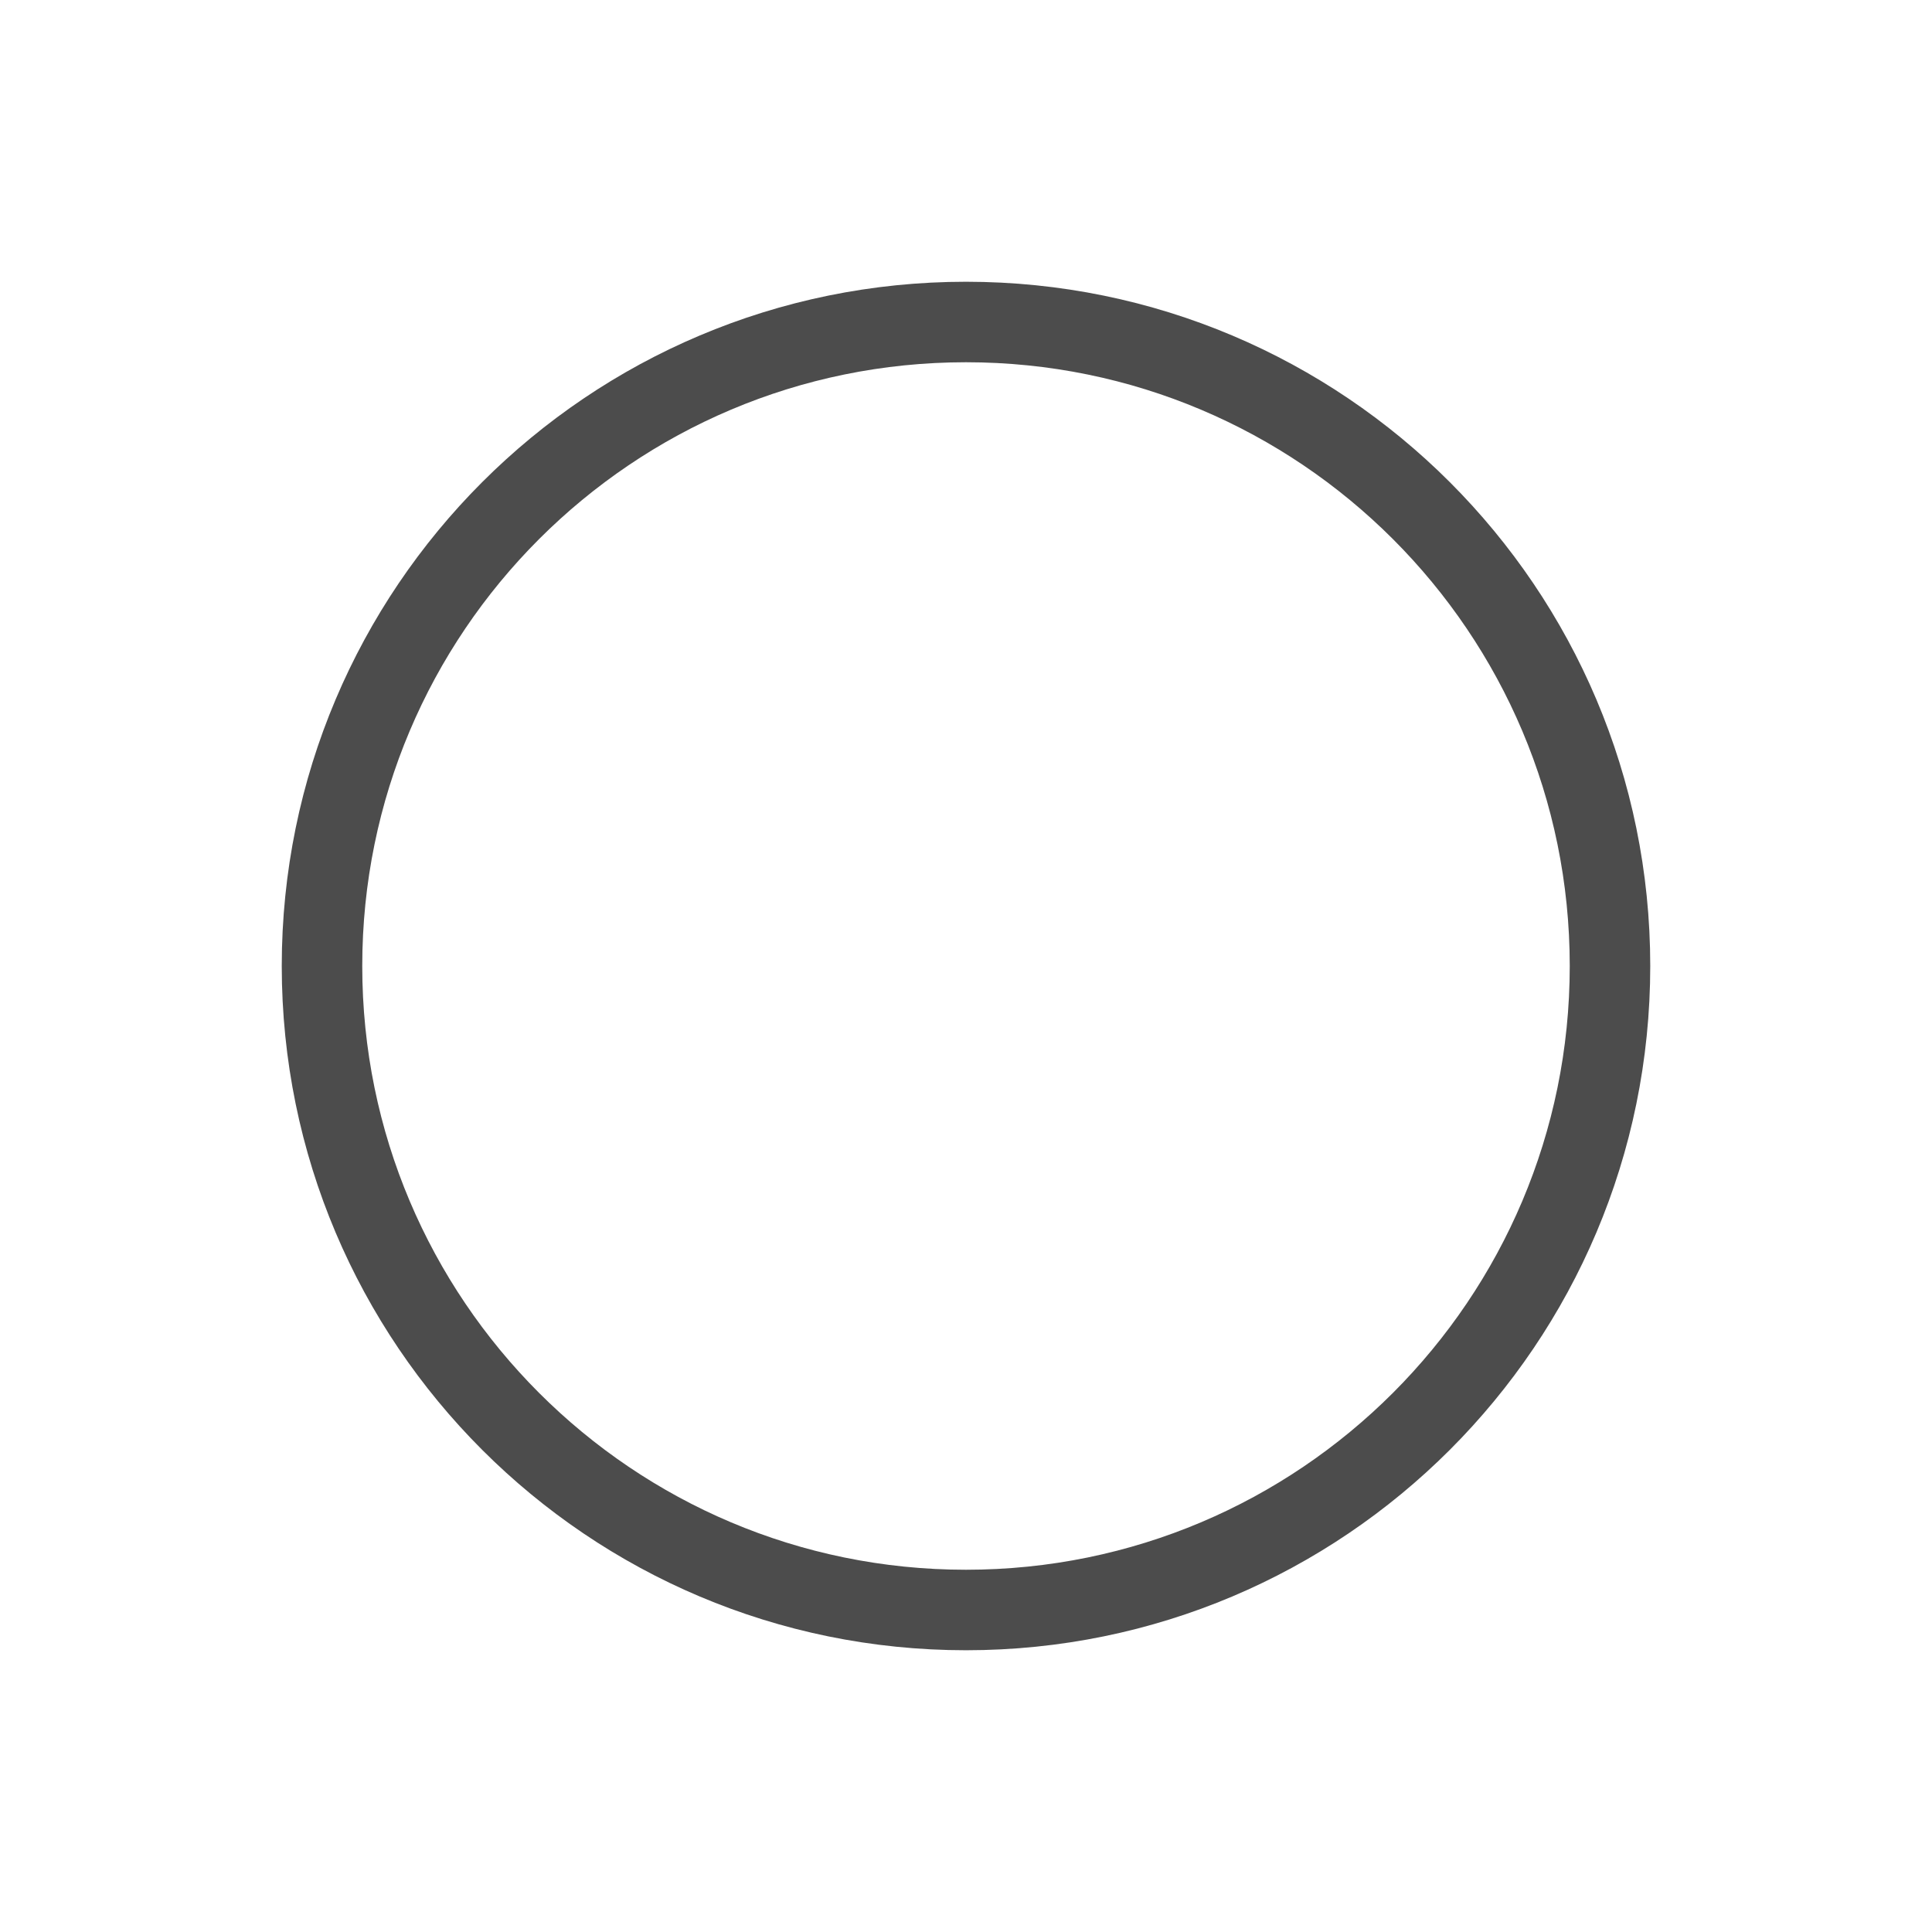
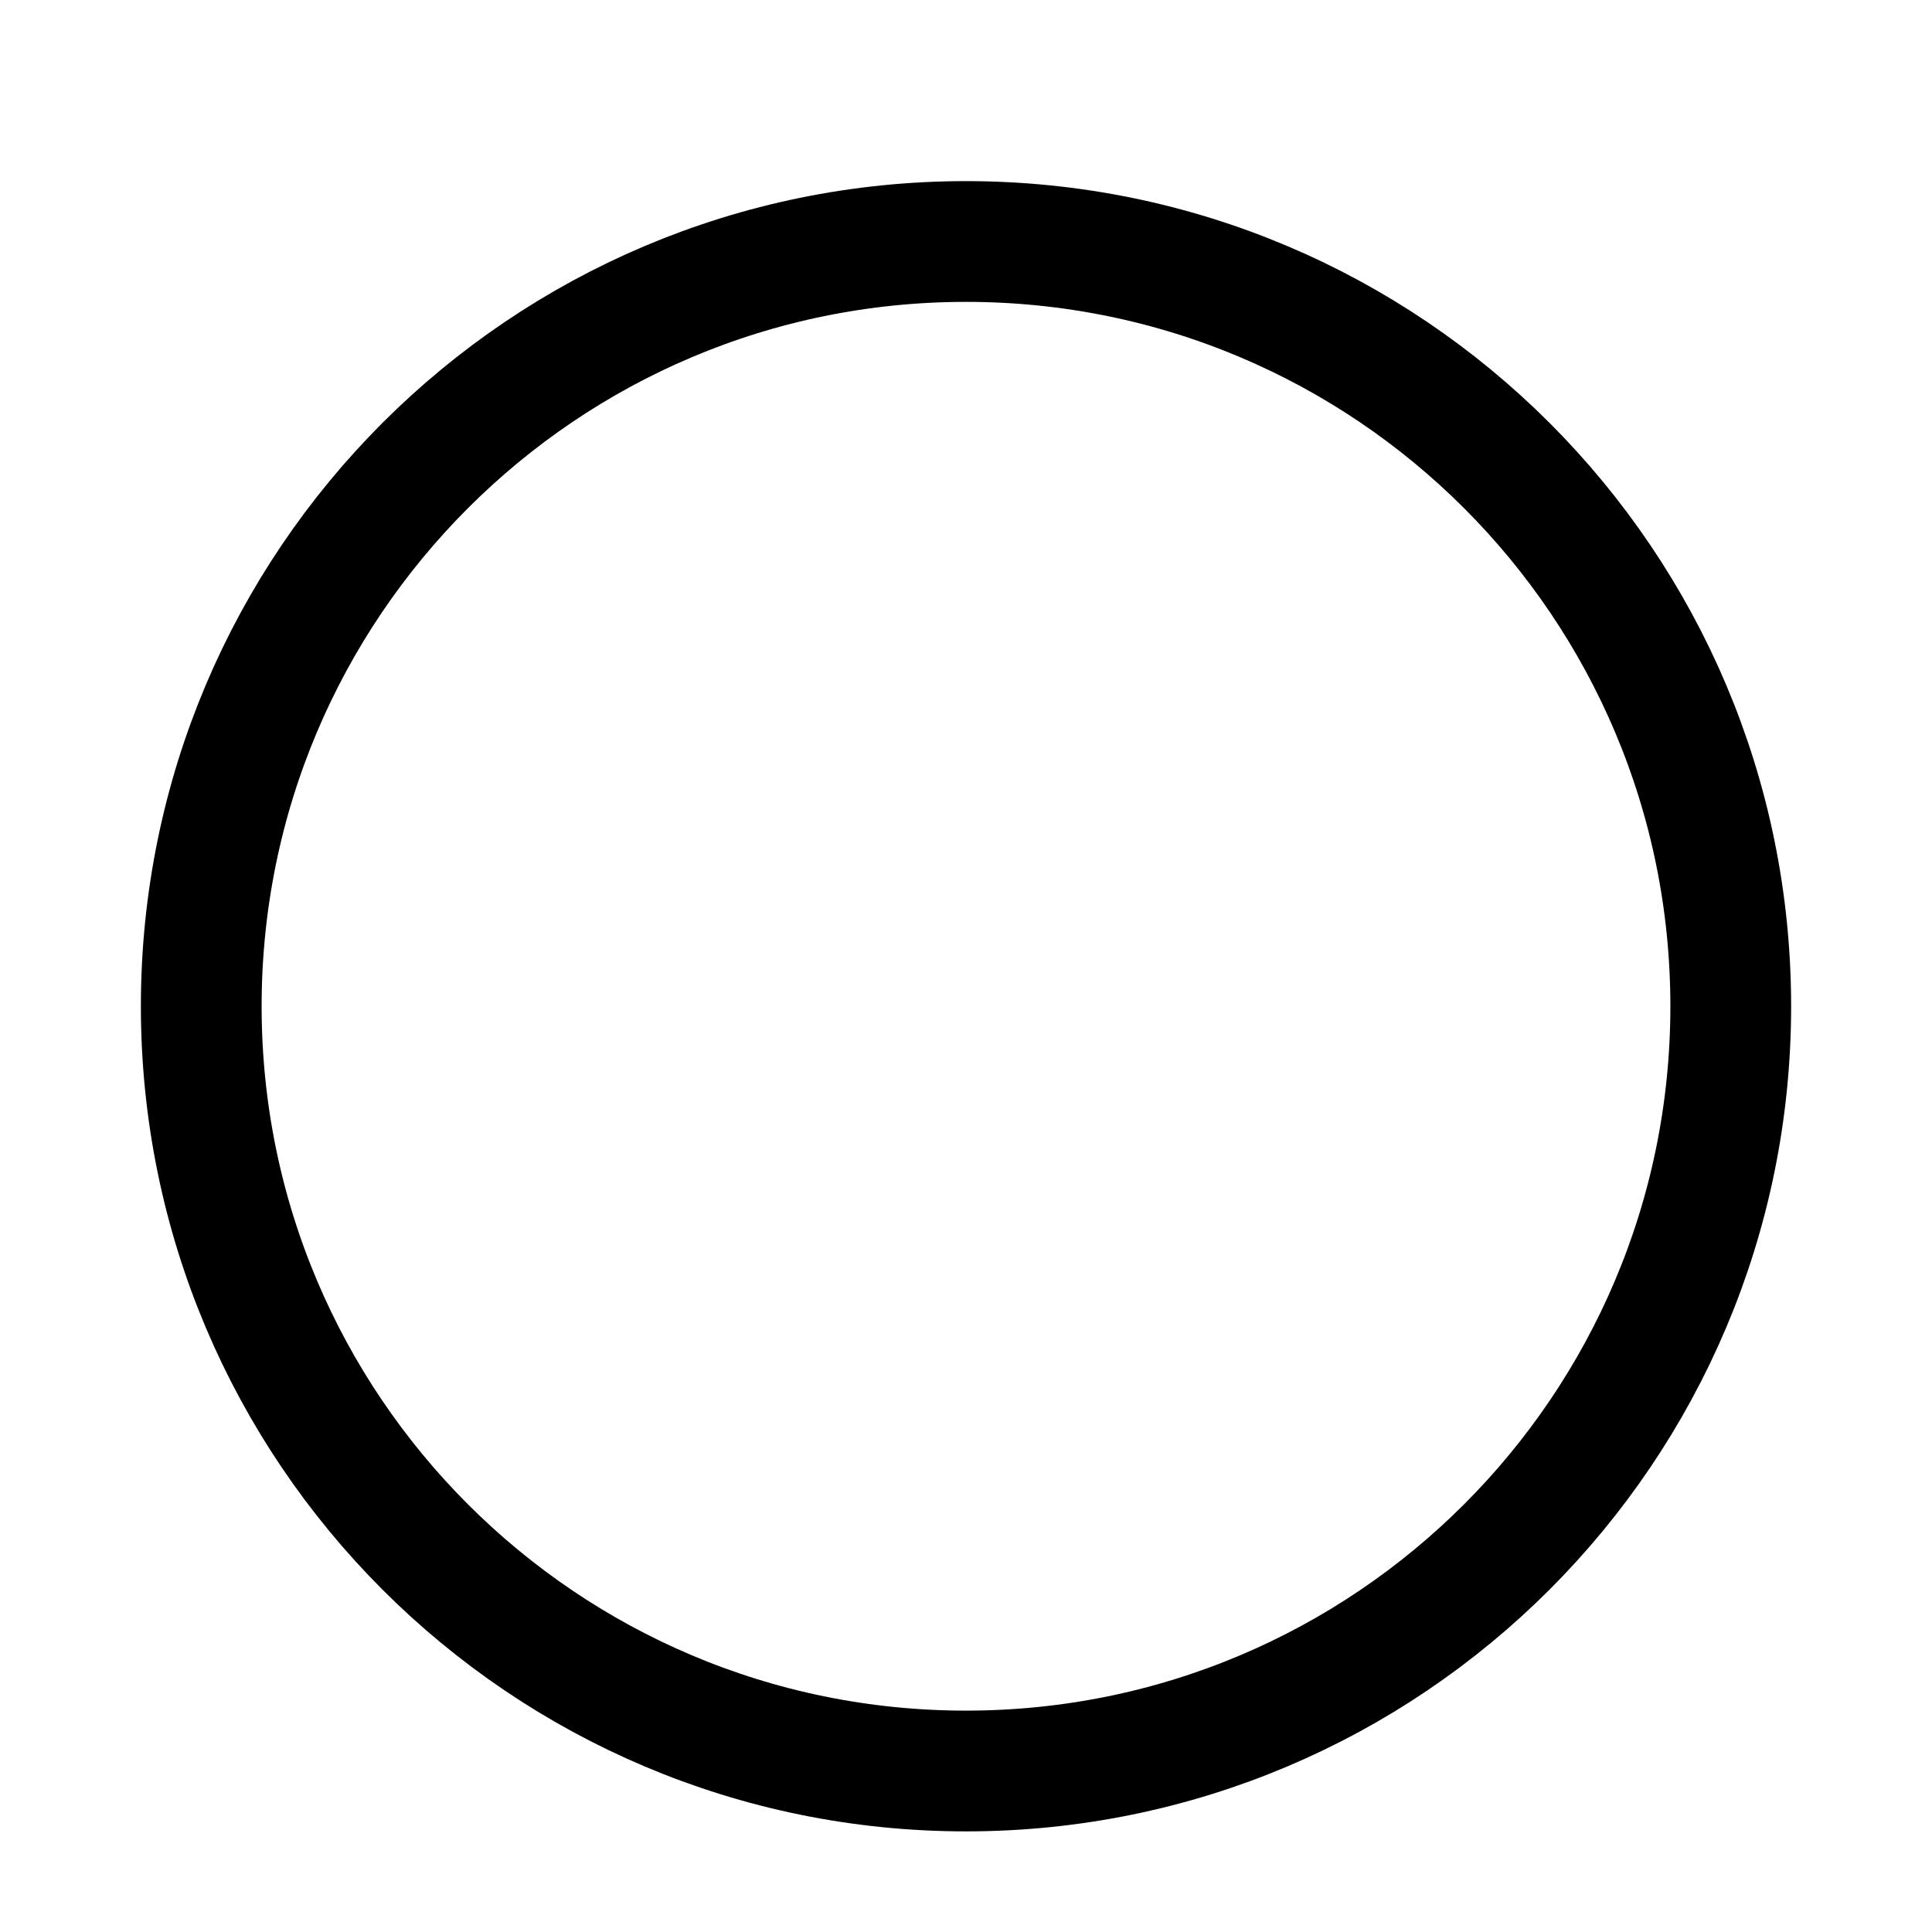
<svg xmlns="http://www.w3.org/2000/svg" width="24" height="24" viewBox="0 0 24 24" fill="none">
-   <circle cx="12" cy="12" r="8" stroke="#4C4C4C" />
+   <circle cx="12" cy="12.5" r="9.5" stroke="currentColor" stroke-width="1.5" />
</svg>
